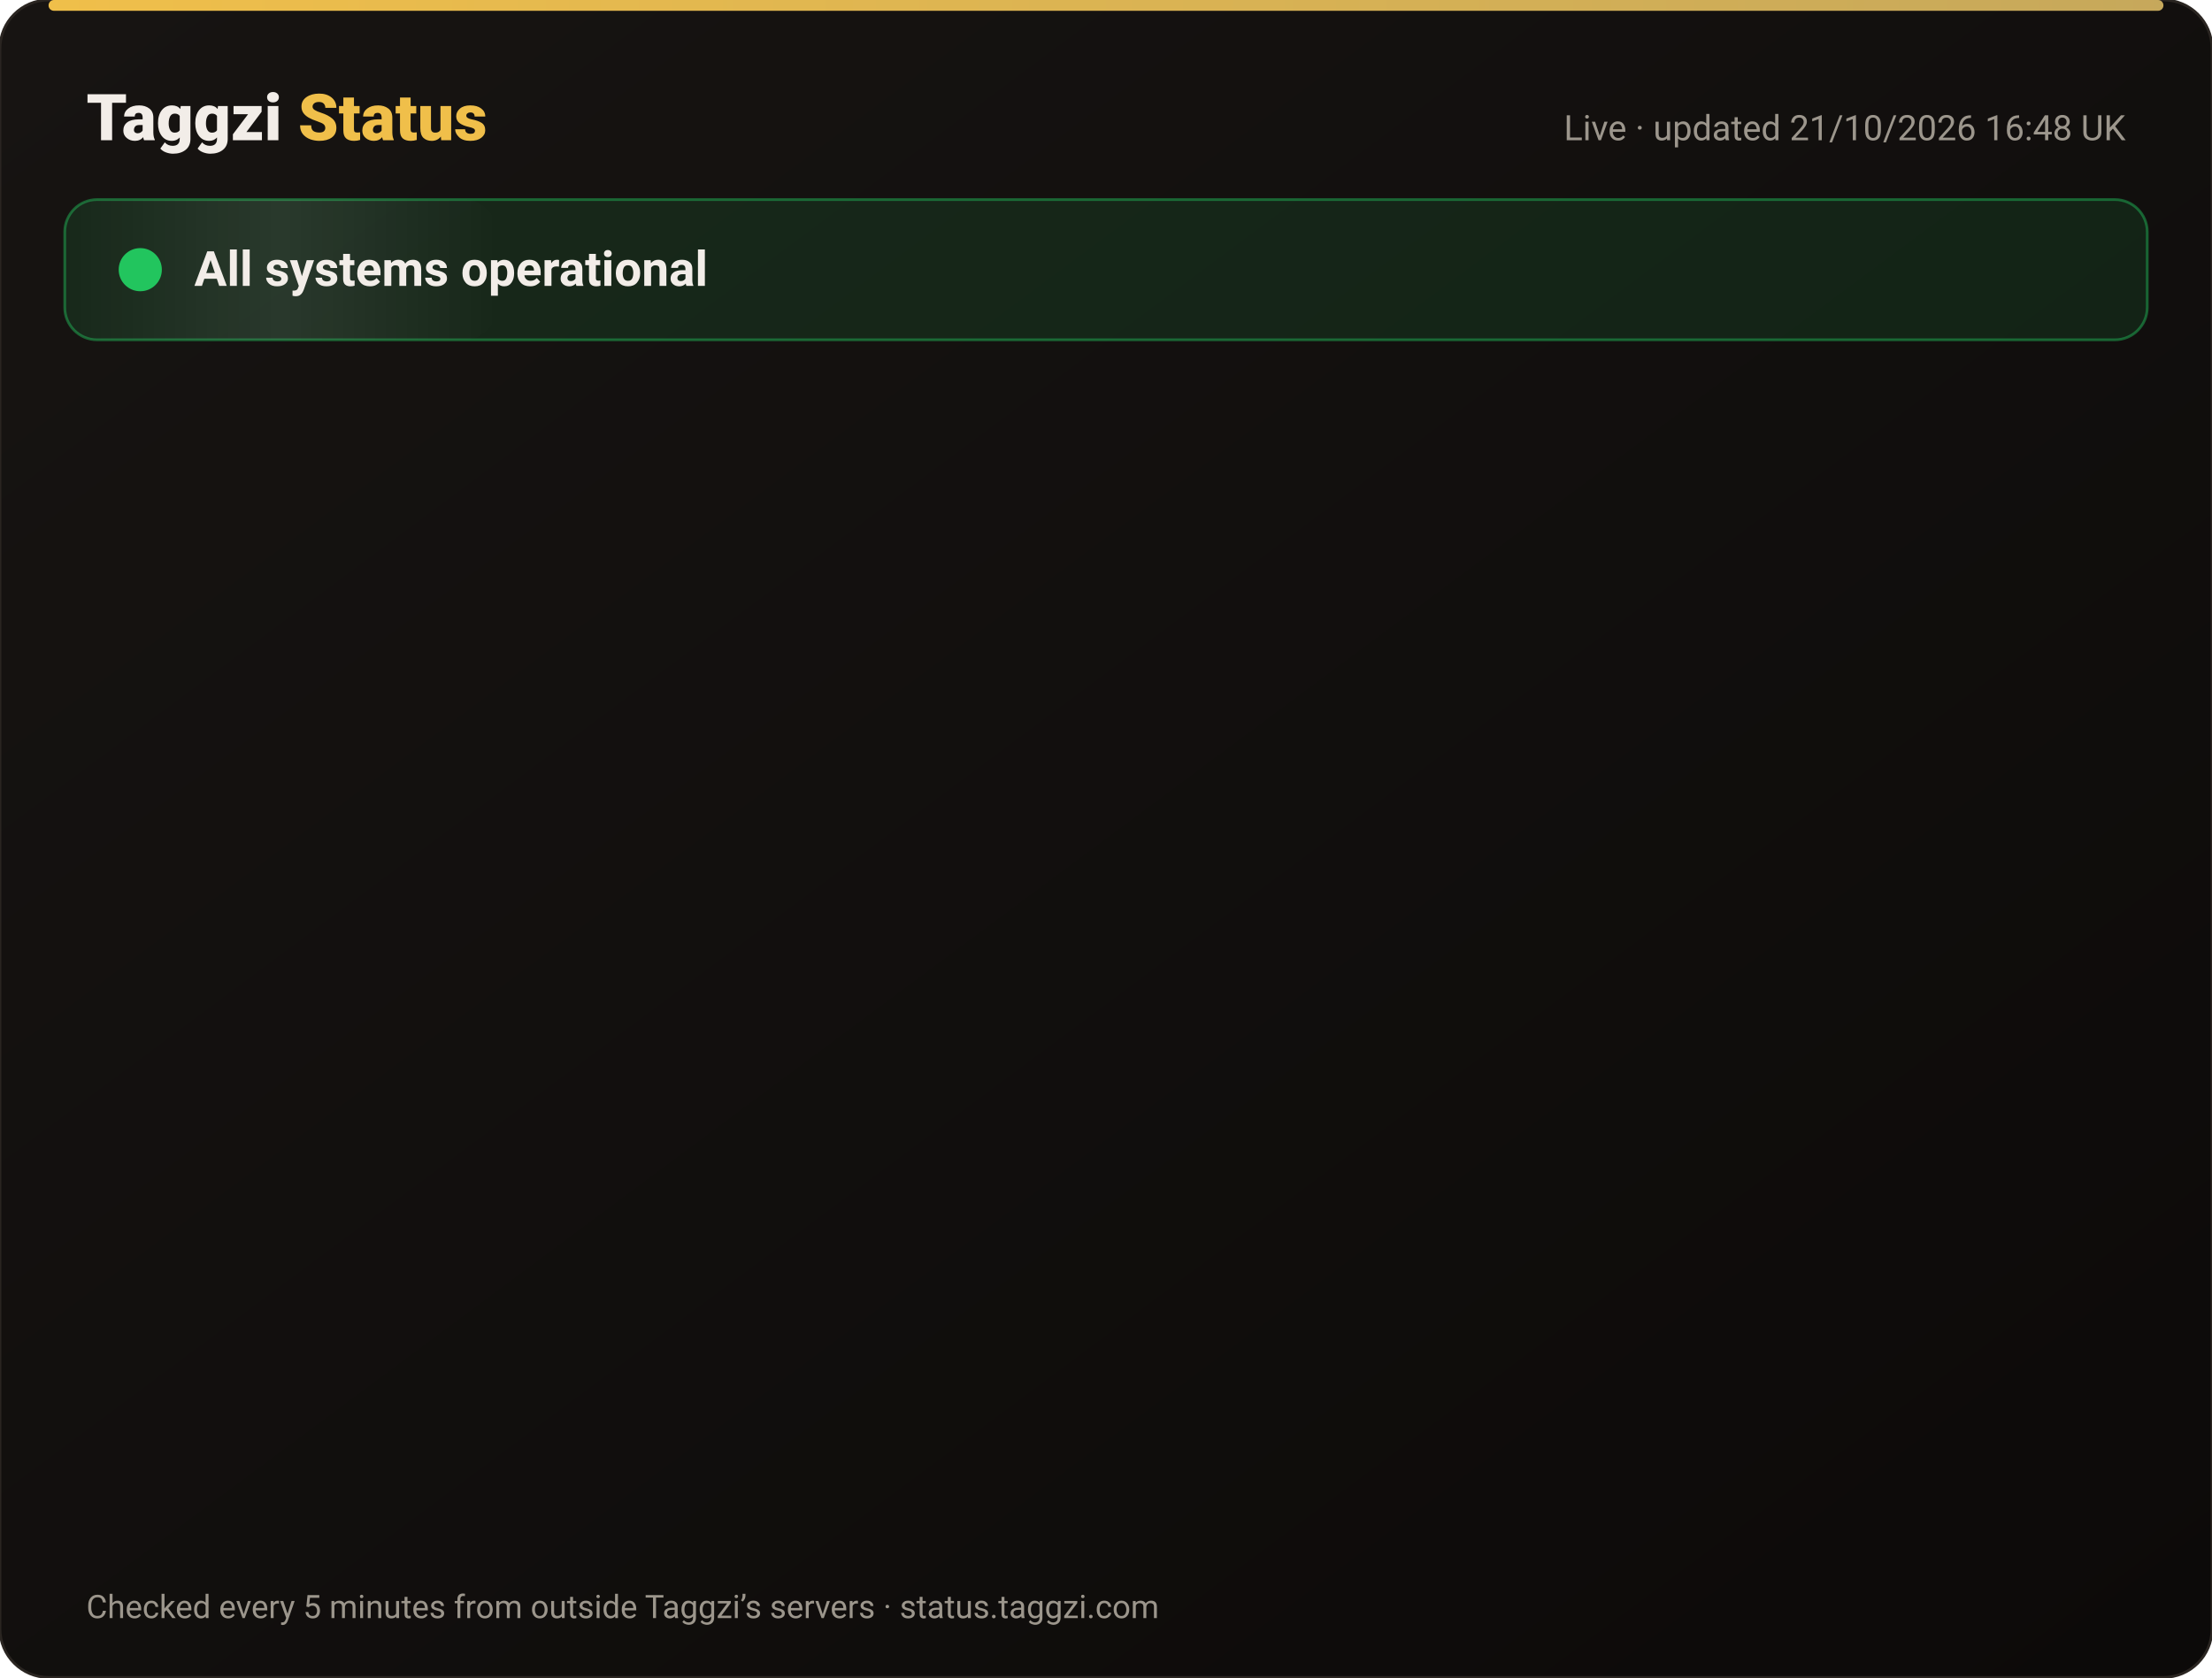
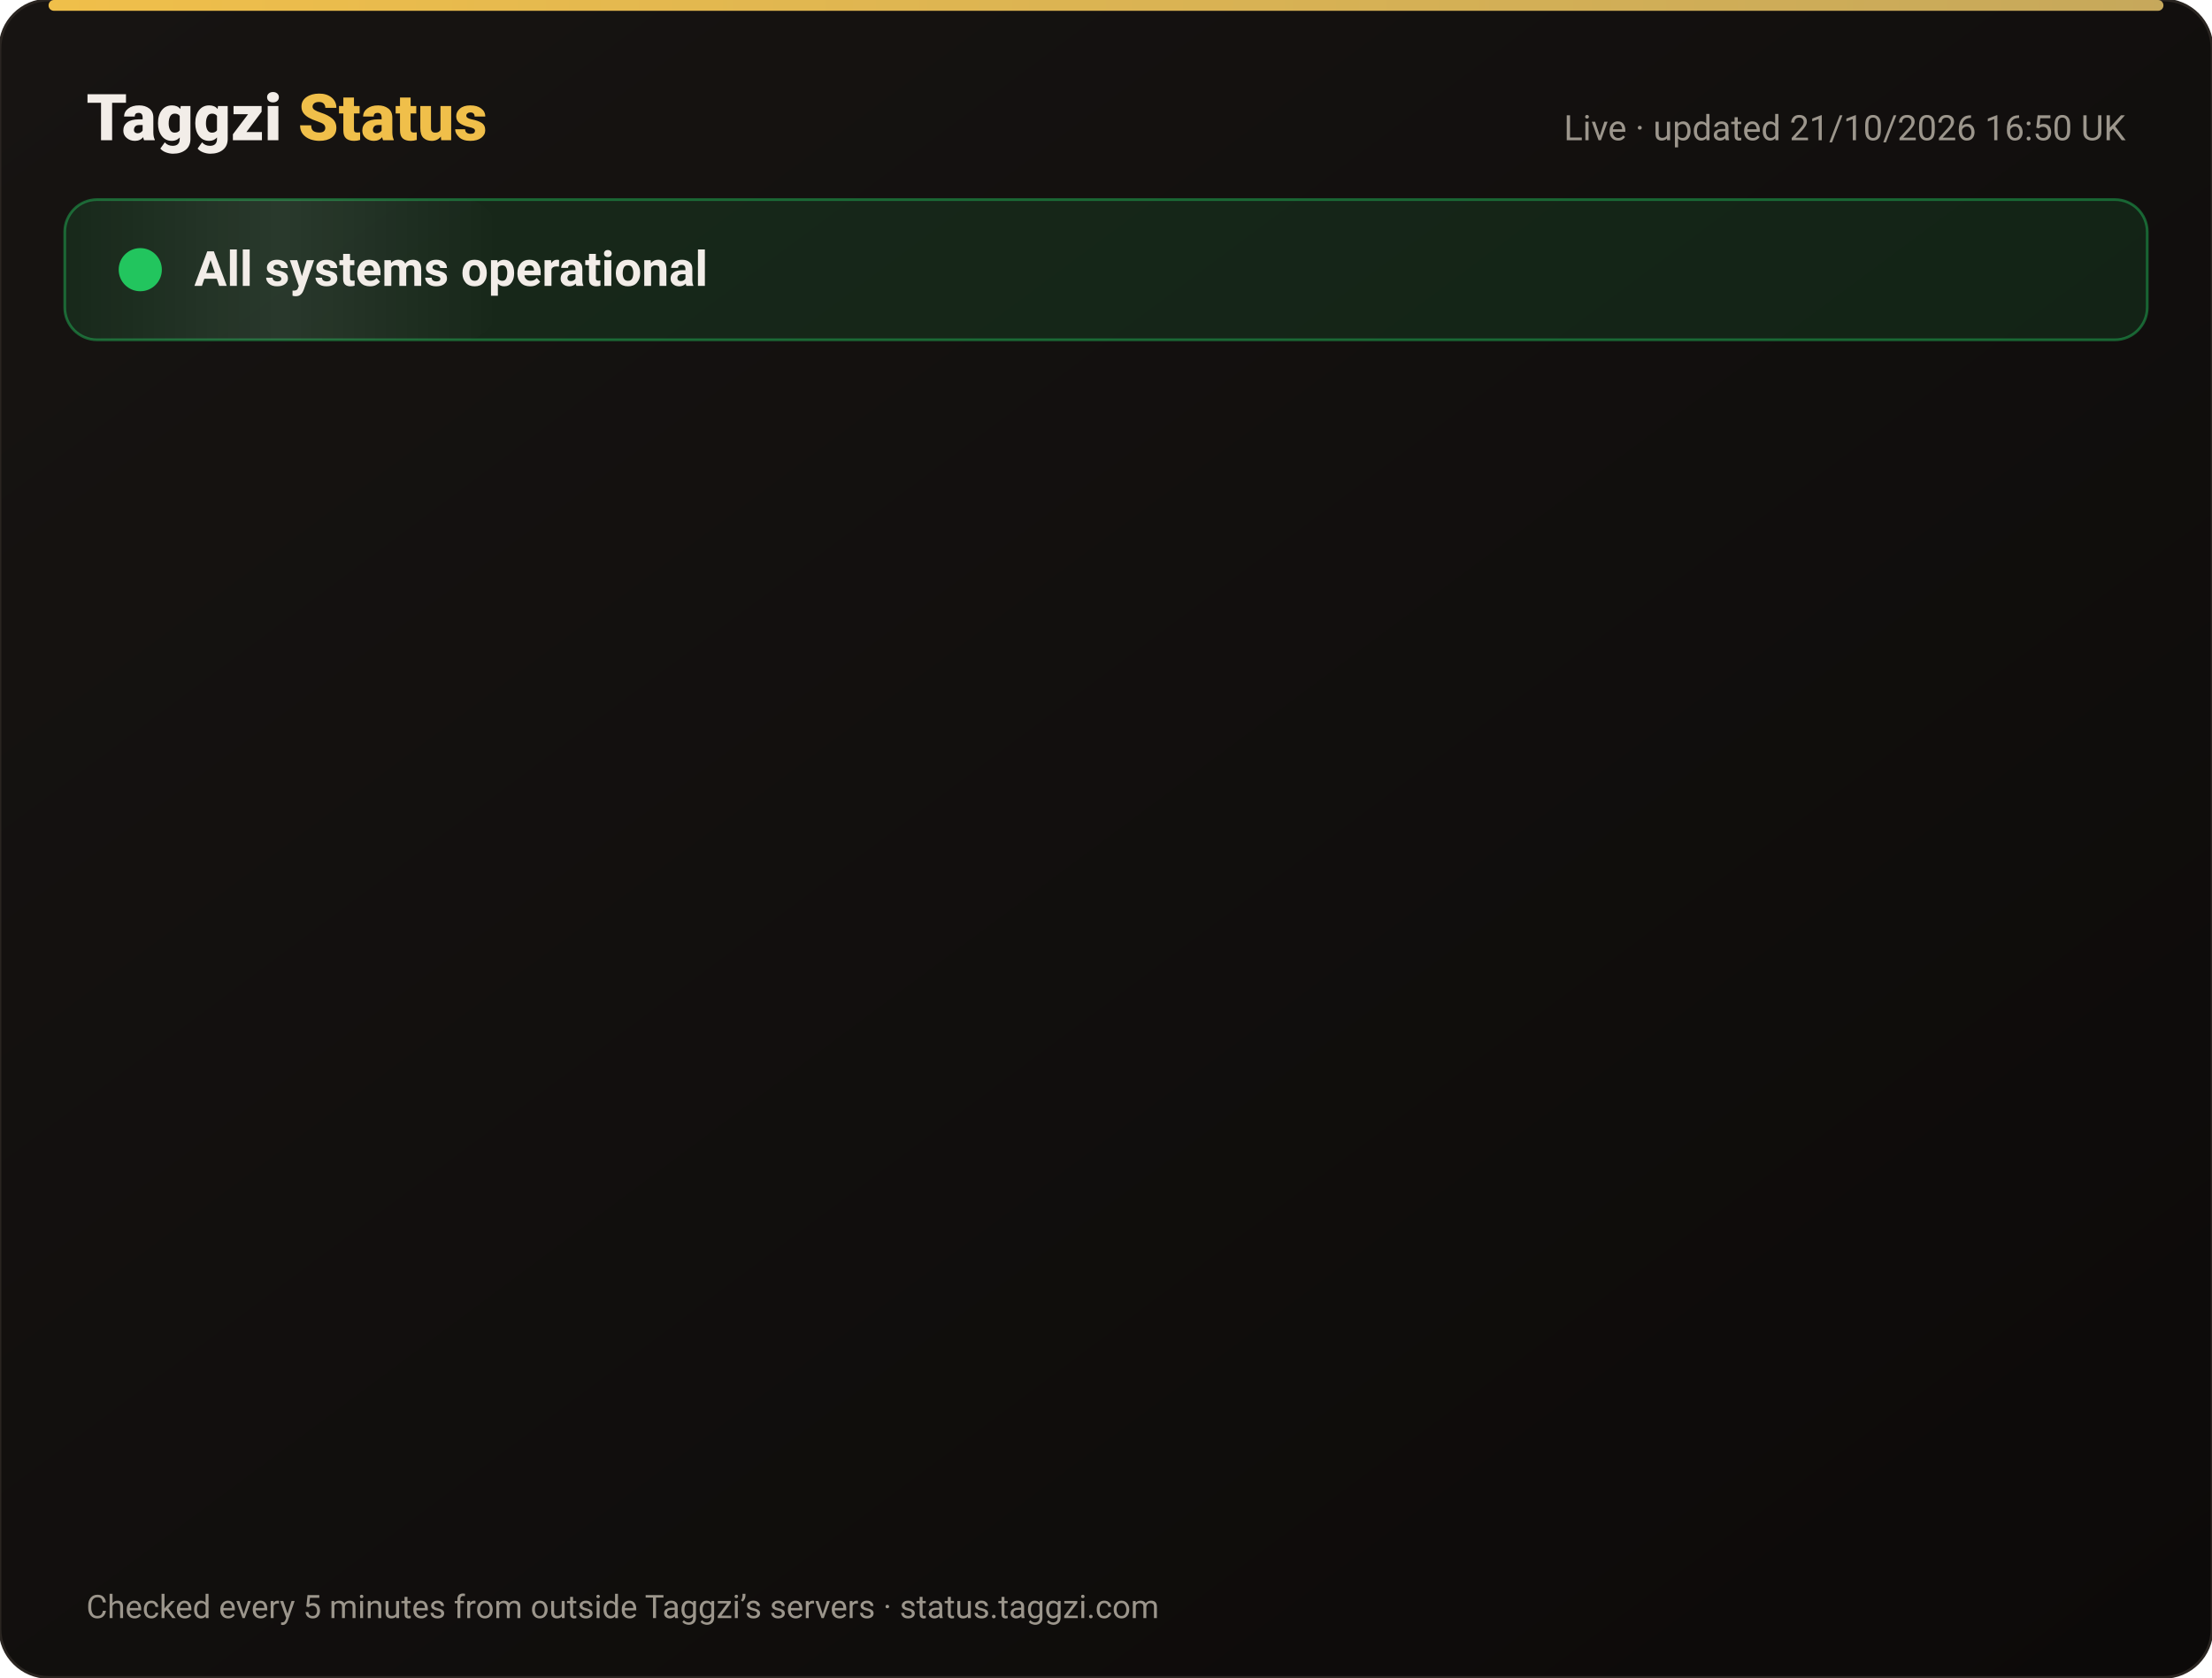
<svg xmlns="http://www.w3.org/2000/svg" width="820" height="622" viewBox="0 0 820 622" font-family="-apple-system,Segoe UI,Roboto,Helvetica,Arial,sans-serif">
  <defs>
    <linearGradient id="bg" x1="0" y1="0" x2="1" y2="1">
      <stop offset="0" stop-color="#171412" />
      <stop offset="1" stop-color="#0C0A09" />
    </linearGradient>
    <linearGradient id="gold" x1="0" x2="1">
      <stop offset="0" stop-color="#F0BF4A" />
      <stop offset="1" stop-color="#c6a85b" />
    </linearGradient>
    <linearGradient id="shine" x1="0" x2="1">
      <stop offset="0" stop-color="#fff" stop-opacity="0" />
      <stop offset=".5" stop-color="#fff" stop-opacity=".08" />
      <stop offset="1" stop-color="#fff" stop-opacity="0" />
    </linearGradient>
  </defs>
  <rect width="820" height="622" rx="18" fill="url(#bg)" stroke="#2a2521" />
  <rect x="18" y="0" width="784" height="4" rx="2" fill="url(#gold)" />
  <text x="32" y="52" font-size="24" font-weight="800" fill="#F2EDE8">Taggzi <tspan fill="#F0BF4A">Status</tspan>
  </text>
-   <text x="788" y="52" font-size="13" fill="#9C968C" text-anchor="end">Live · updated 21/10/2026 16:48 UK</text>
+   <text x="788" y="52" font-size="13" fill="#9C968C" text-anchor="end">Live · updated 21/10/2026 16:50 UK</text>
  <rect x="24" y="74" width="772" height="52" rx="12" fill="#22c55e" fill-opacity=".12" stroke="#22c55e" stroke-opacity=".45" />
  <rect x="24" y="74" width="160" height="52" rx="12" fill="url(#shine)">
    <animate attributeName="x" from="-160" to="820" dur="4s" repeatCount="indefinite" />
  </rect>
  <circle cx="52" cy="100" r="7" fill="#22c55e" />
  <circle cx="52" cy="100" r="7" fill="none" stroke="#22c55e" stroke-width="2">
    <animate attributeName="r" values="7;15;7" dur="2s" repeatCount="indefinite" />
    <animate attributeName="opacity" values=".9;0;.9" dur="2s" repeatCount="indefinite" />
  </circle>
  <text x="72" y="106" font-size="18" font-weight="700" fill="#F2EDE8">All systems operational</text>
  <g opacity="0">
    <animate attributeName="opacity" from="0" to="1" begin="0.00s" dur=".6s" fill="freeze" />
    <line x1="32" y1="188" x2="788" y2="188" stroke="#2a2521" />
    <circle cx="44" cy="166" r="6" fill="#22c55e">
      <animate attributeName="opacity" values="1;.45;1" dur="2.4s" begin="0.00s" repeatCount="indefinite" />
    </circle>
    <text x="62" y="171" font-size="15" font-weight="650" fill="#F2EDE8">Website</text>
    <text x="630" y="171" font-size="13" fill="#9C968C" text-anchor="end">100.00% uptime</text>
    <rect x="648" y="154" width="140" height="24" rx="12" fill="#22c55e" fill-opacity=".14" stroke="#22c55e" stroke-opacity=".5" />
    <text x="718" y="171" font-size="12" font-weight="700" fill="#22c55e" text-anchor="middle">Operational</text>
  </g>
  <g opacity="0">
    <animate attributeName="opacity" from="0" to="1" begin="0.15s" dur=".6s" fill="freeze" />
    <line x1="32" y1="234" x2="788" y2="234" stroke="#2a2521" />
    <circle cx="44" cy="212" r="6" fill="#22c55e">
      <animate attributeName="opacity" values="1;.45;1" dur="2.4s" begin="0.15s" repeatCount="indefinite" />
    </circle>
    <text x="62" y="217" font-size="15" font-weight="650" fill="#F2EDE8">Tag scans</text>
    <text x="630" y="217" font-size="13" fill="#9C968C" text-anchor="end">100.00% uptime</text>
    <rect x="648" y="200" width="140" height="24" rx="12" fill="#22c55e" fill-opacity=".14" stroke="#22c55e" stroke-opacity=".5" />
    <text x="718" y="217" font-size="12" font-weight="700" fill="#22c55e" text-anchor="middle">Operational</text>
  </g>
  <g opacity="0">
    <animate attributeName="opacity" from="0" to="1" begin="0.30s" dur=".6s" fill="freeze" />
    <line x1="32" y1="280" x2="788" y2="280" stroke="#2a2521" />
    <circle cx="44" cy="258" r="6" fill="#22c55e">
      <animate attributeName="opacity" values="1;.45;1" dur="2.4s" begin="0.30s" repeatCount="indefinite" />
    </circle>
    <text x="62" y="263" font-size="15" font-weight="650" fill="#F2EDE8">Manual tag lookup</text>
    <text x="630" y="263" font-size="13" fill="#9C968C" text-anchor="end">100.00% uptime</text>
    <rect x="648" y="246" width="140" height="24" rx="12" fill="#22c55e" fill-opacity=".14" stroke="#22c55e" stroke-opacity=".5" />
    <text x="718" y="263" font-size="12" font-weight="700" fill="#22c55e" text-anchor="middle">Operational</text>
  </g>
  <g opacity="0">
    <animate attributeName="opacity" from="0" to="1" begin="0.45s" dur=".6s" fill="freeze" />
    <line x1="32" y1="326" x2="788" y2="326" stroke="#2a2521" />
    <circle cx="44" cy="304" r="6" fill="#22c55e">
      <animate attributeName="opacity" values="1;.45;1" dur="2.4s" begin="0.45s" repeatCount="indefinite" />
    </circle>
    <text x="62" y="309" font-size="15" font-weight="650" fill="#F2EDE8">App &amp; login</text>
    <text x="630" y="309" font-size="13" fill="#9C968C" text-anchor="end">100.00% uptime</text>
    <rect x="648" y="292" width="140" height="24" rx="12" fill="#22c55e" fill-opacity=".14" stroke="#22c55e" stroke-opacity=".5" />
    <text x="718" y="309" font-size="12" font-weight="700" fill="#22c55e" text-anchor="middle">Operational</text>
  </g>
  <g opacity="0">
    <animate attributeName="opacity" from="0" to="1" begin="0.60s" dur=".6s" fill="freeze" />
    <line x1="32" y1="372" x2="788" y2="372" stroke="#2a2521" />
    <circle cx="44" cy="350" r="6" fill="#22c55e">
      <animate attributeName="opacity" values="1;.45;1" dur="2.4s" begin="0.60s" repeatCount="indefinite" />
    </circle>
    <text x="62" y="355" font-size="15" font-weight="650" fill="#F2EDE8">Community alerts</text>
    <text x="630" y="355" font-size="13" fill="#9C968C" text-anchor="end">100.00% uptime</text>
    <rect x="648" y="338" width="140" height="24" rx="12" fill="#22c55e" fill-opacity=".14" stroke="#22c55e" stroke-opacity=".5" />
    <text x="718" y="355" font-size="12" font-weight="700" fill="#22c55e" text-anchor="middle">Operational</text>
  </g>
  <g opacity="0">
    <animate attributeName="opacity" from="0" to="1" begin="0.75s" dur=".6s" fill="freeze" />
    <line x1="32" y1="418" x2="788" y2="418" stroke="#2a2521" />
    <circle cx="44" cy="396" r="6" fill="#22c55e">
      <animate attributeName="opacity" values="1;.45;1" dur="2.4s" begin="0.75s" repeatCount="indefinite" />
    </circle>
    <text x="62" y="401" font-size="15" font-weight="650" fill="#F2EDE8">Private calling</text>
    <text x="630" y="401" font-size="13" fill="#9C968C" text-anchor="end">100.00% uptime</text>
    <rect x="648" y="384" width="140" height="24" rx="12" fill="#22c55e" fill-opacity=".14" stroke="#22c55e" stroke-opacity=".5" />
    <text x="718" y="401" font-size="12" font-weight="700" fill="#22c55e" text-anchor="middle">Operational</text>
  </g>
  <g opacity="0">
    <animate attributeName="opacity" from="0" to="1" begin="0.90s" dur=".6s" fill="freeze" />
    <line x1="32" y1="464" x2="788" y2="464" stroke="#2a2521" />
    <circle cx="44" cy="442" r="6" fill="#22c55e">
      <animate attributeName="opacity" values="1;.45;1" dur="2.4s" begin="0.90s" repeatCount="indefinite" />
    </circle>
    <text x="62" y="447" font-size="15" font-weight="650" fill="#F2EDE8">Payments</text>
    <text x="630" y="447" font-size="13" fill="#9C968C" text-anchor="end">99.98% uptime</text>
    <rect x="648" y="430" width="140" height="24" rx="12" fill="#22c55e" fill-opacity=".14" stroke="#22c55e" stroke-opacity=".5" />
    <text x="718" y="447" font-size="12" font-weight="700" fill="#22c55e" text-anchor="middle">Operational</text>
  </g>
  <g opacity="0">
    <animate attributeName="opacity" from="0" to="1" begin="1.05s" dur=".6s" fill="freeze" />
    <line x1="32" y1="510" x2="788" y2="510" stroke="#2a2521" />
    <circle cx="44" cy="488" r="6" fill="#22c55e">
      <animate attributeName="opacity" values="1;.45;1" dur="2.4s" begin="1.05s" repeatCount="indefinite" />
    </circle>
    <text x="62" y="493" font-size="15" font-weight="650" fill="#F2EDE8">Email &amp; support</text>
    <text x="630" y="493" font-size="13" fill="#9C968C" text-anchor="end">100.00% uptime</text>
    <rect x="648" y="476" width="140" height="24" rx="12" fill="#22c55e" fill-opacity=".14" stroke="#22c55e" stroke-opacity=".5" />
    <text x="718" y="493" font-size="12" font-weight="700" fill="#22c55e" text-anchor="middle">Operational</text>
  </g>
  <g opacity="0">
    <animate attributeName="opacity" from="0" to="1" begin="1.20s" dur=".6s" fill="freeze" />
    <line x1="32" y1="556" x2="788" y2="556" stroke="#2a2521" />
    <circle cx="44" cy="534" r="6" fill="#22c55e">
      <animate attributeName="opacity" values="1;.45;1" dur="2.4s" begin="1.20s" repeatCount="indefinite" />
    </circle>
    <text x="62" y="539" font-size="15" font-weight="650" fill="#F2EDE8">Secure connection (SSL)</text>
    <text x="630" y="539" font-size="13" fill="#9C968C" text-anchor="end">100.00% uptime</text>
    <rect x="648" y="522" width="140" height="24" rx="12" fill="#22c55e" fill-opacity=".14" stroke="#22c55e" stroke-opacity=".5" />
    <text x="718" y="539" font-size="12" font-weight="700" fill="#22c55e" text-anchor="middle">Operational</text>
  </g>
  <text x="32" y="600" font-size="12" fill="#9C968C">Checked every 5 minutes from outside Taggzi’s servers · status.taggzi.com</text>
</svg>
